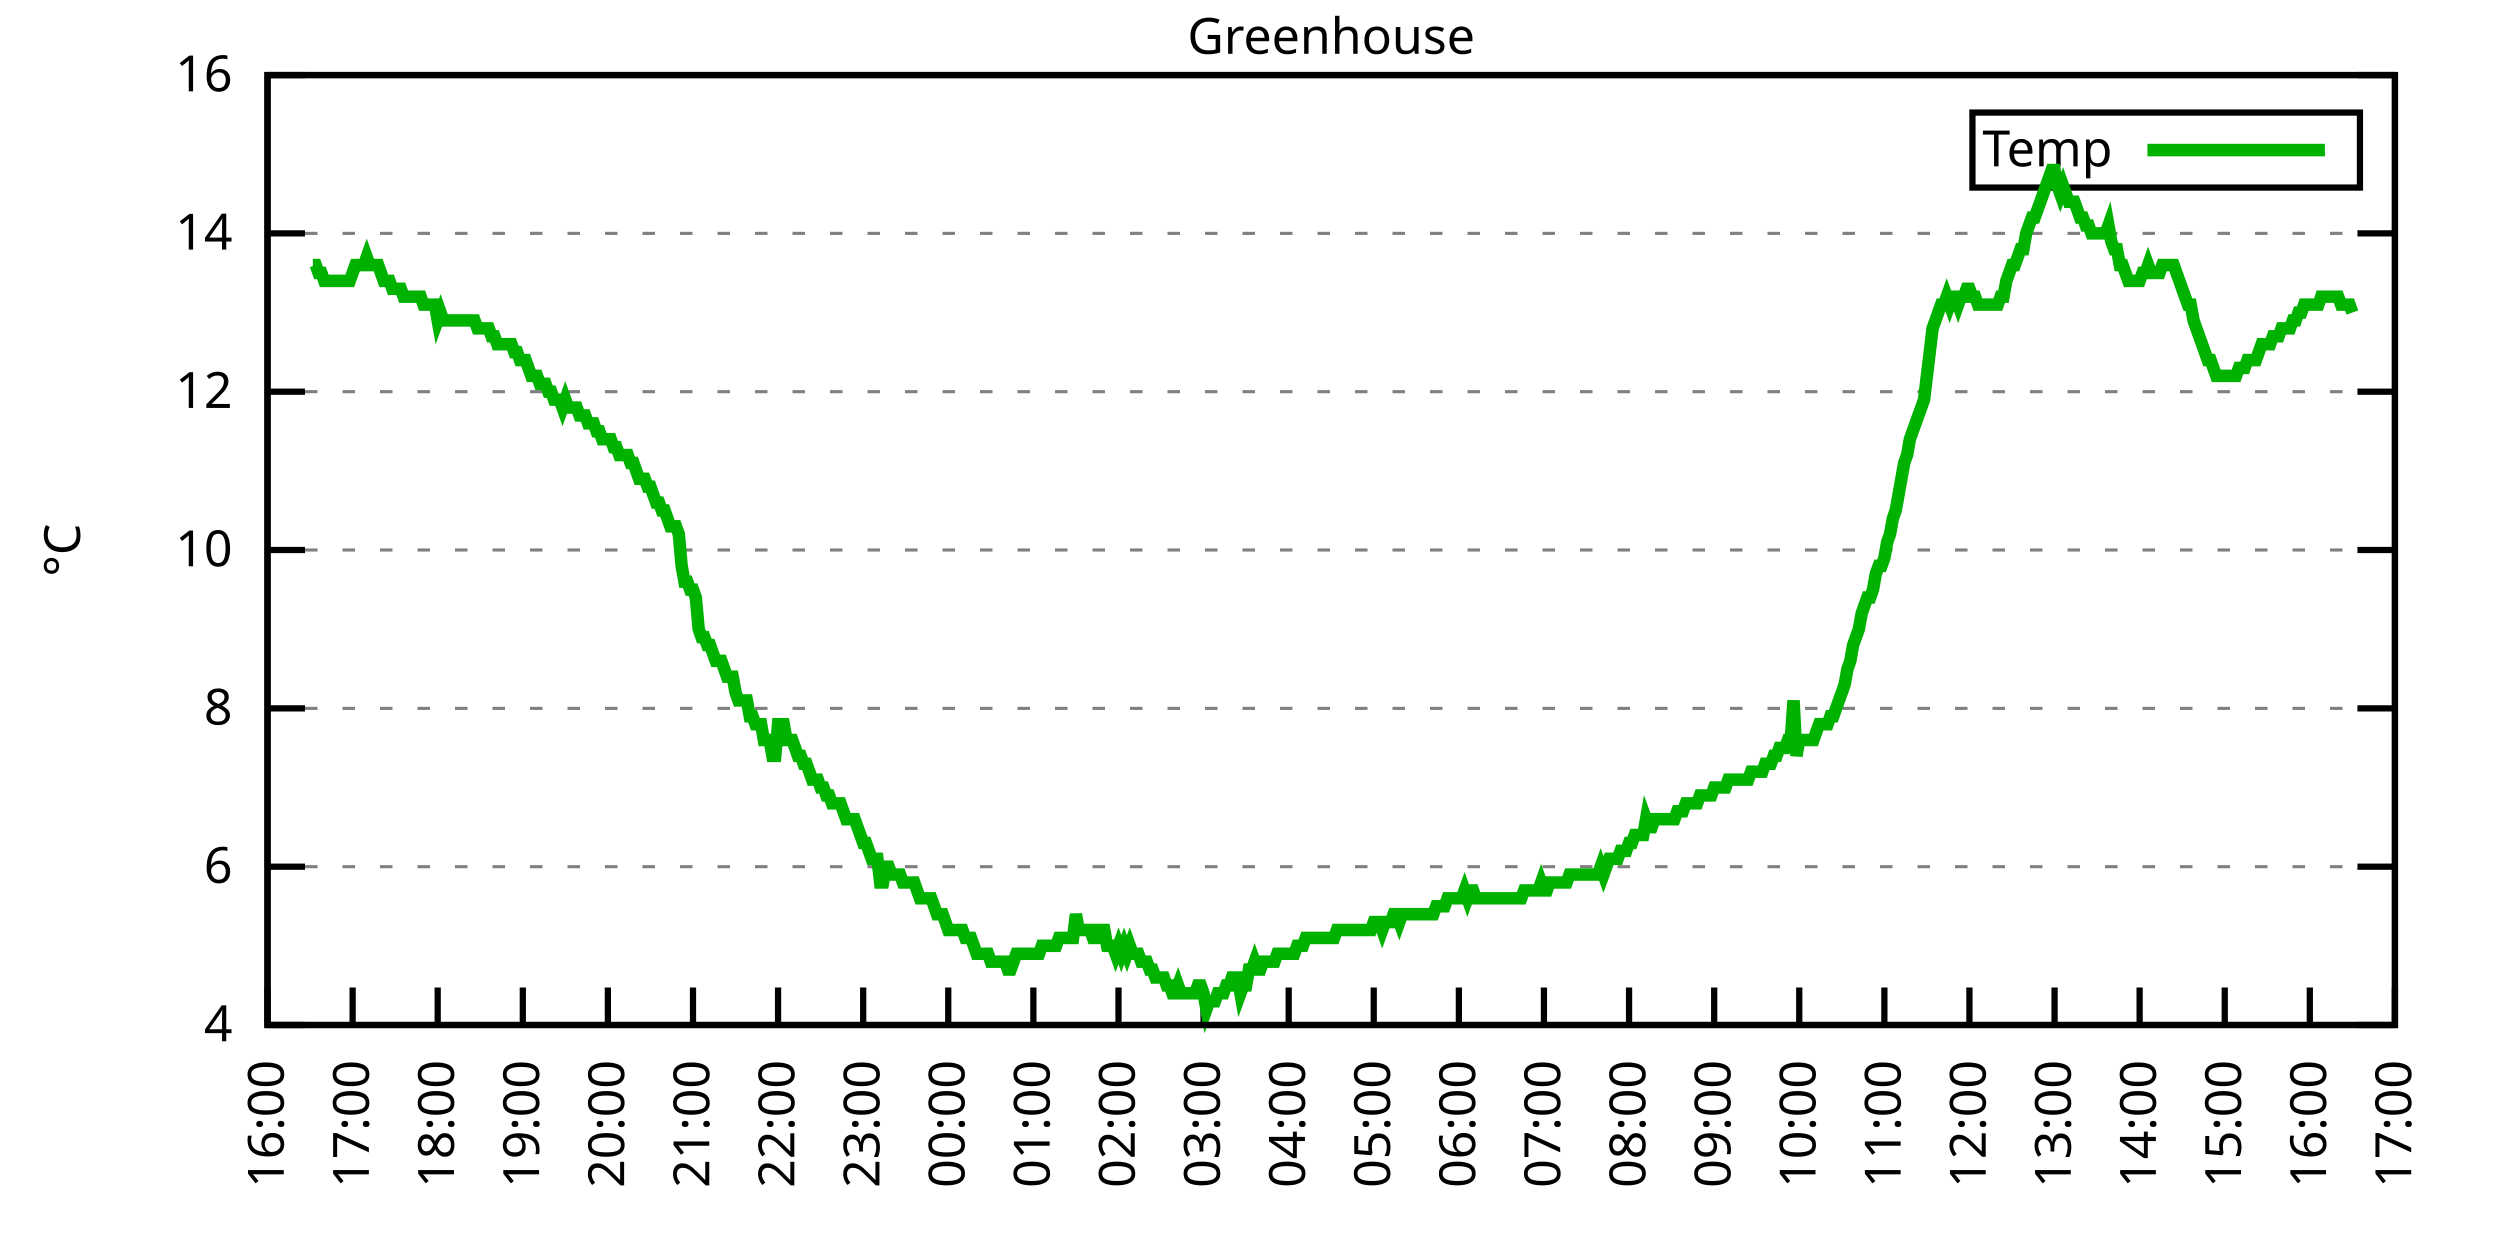
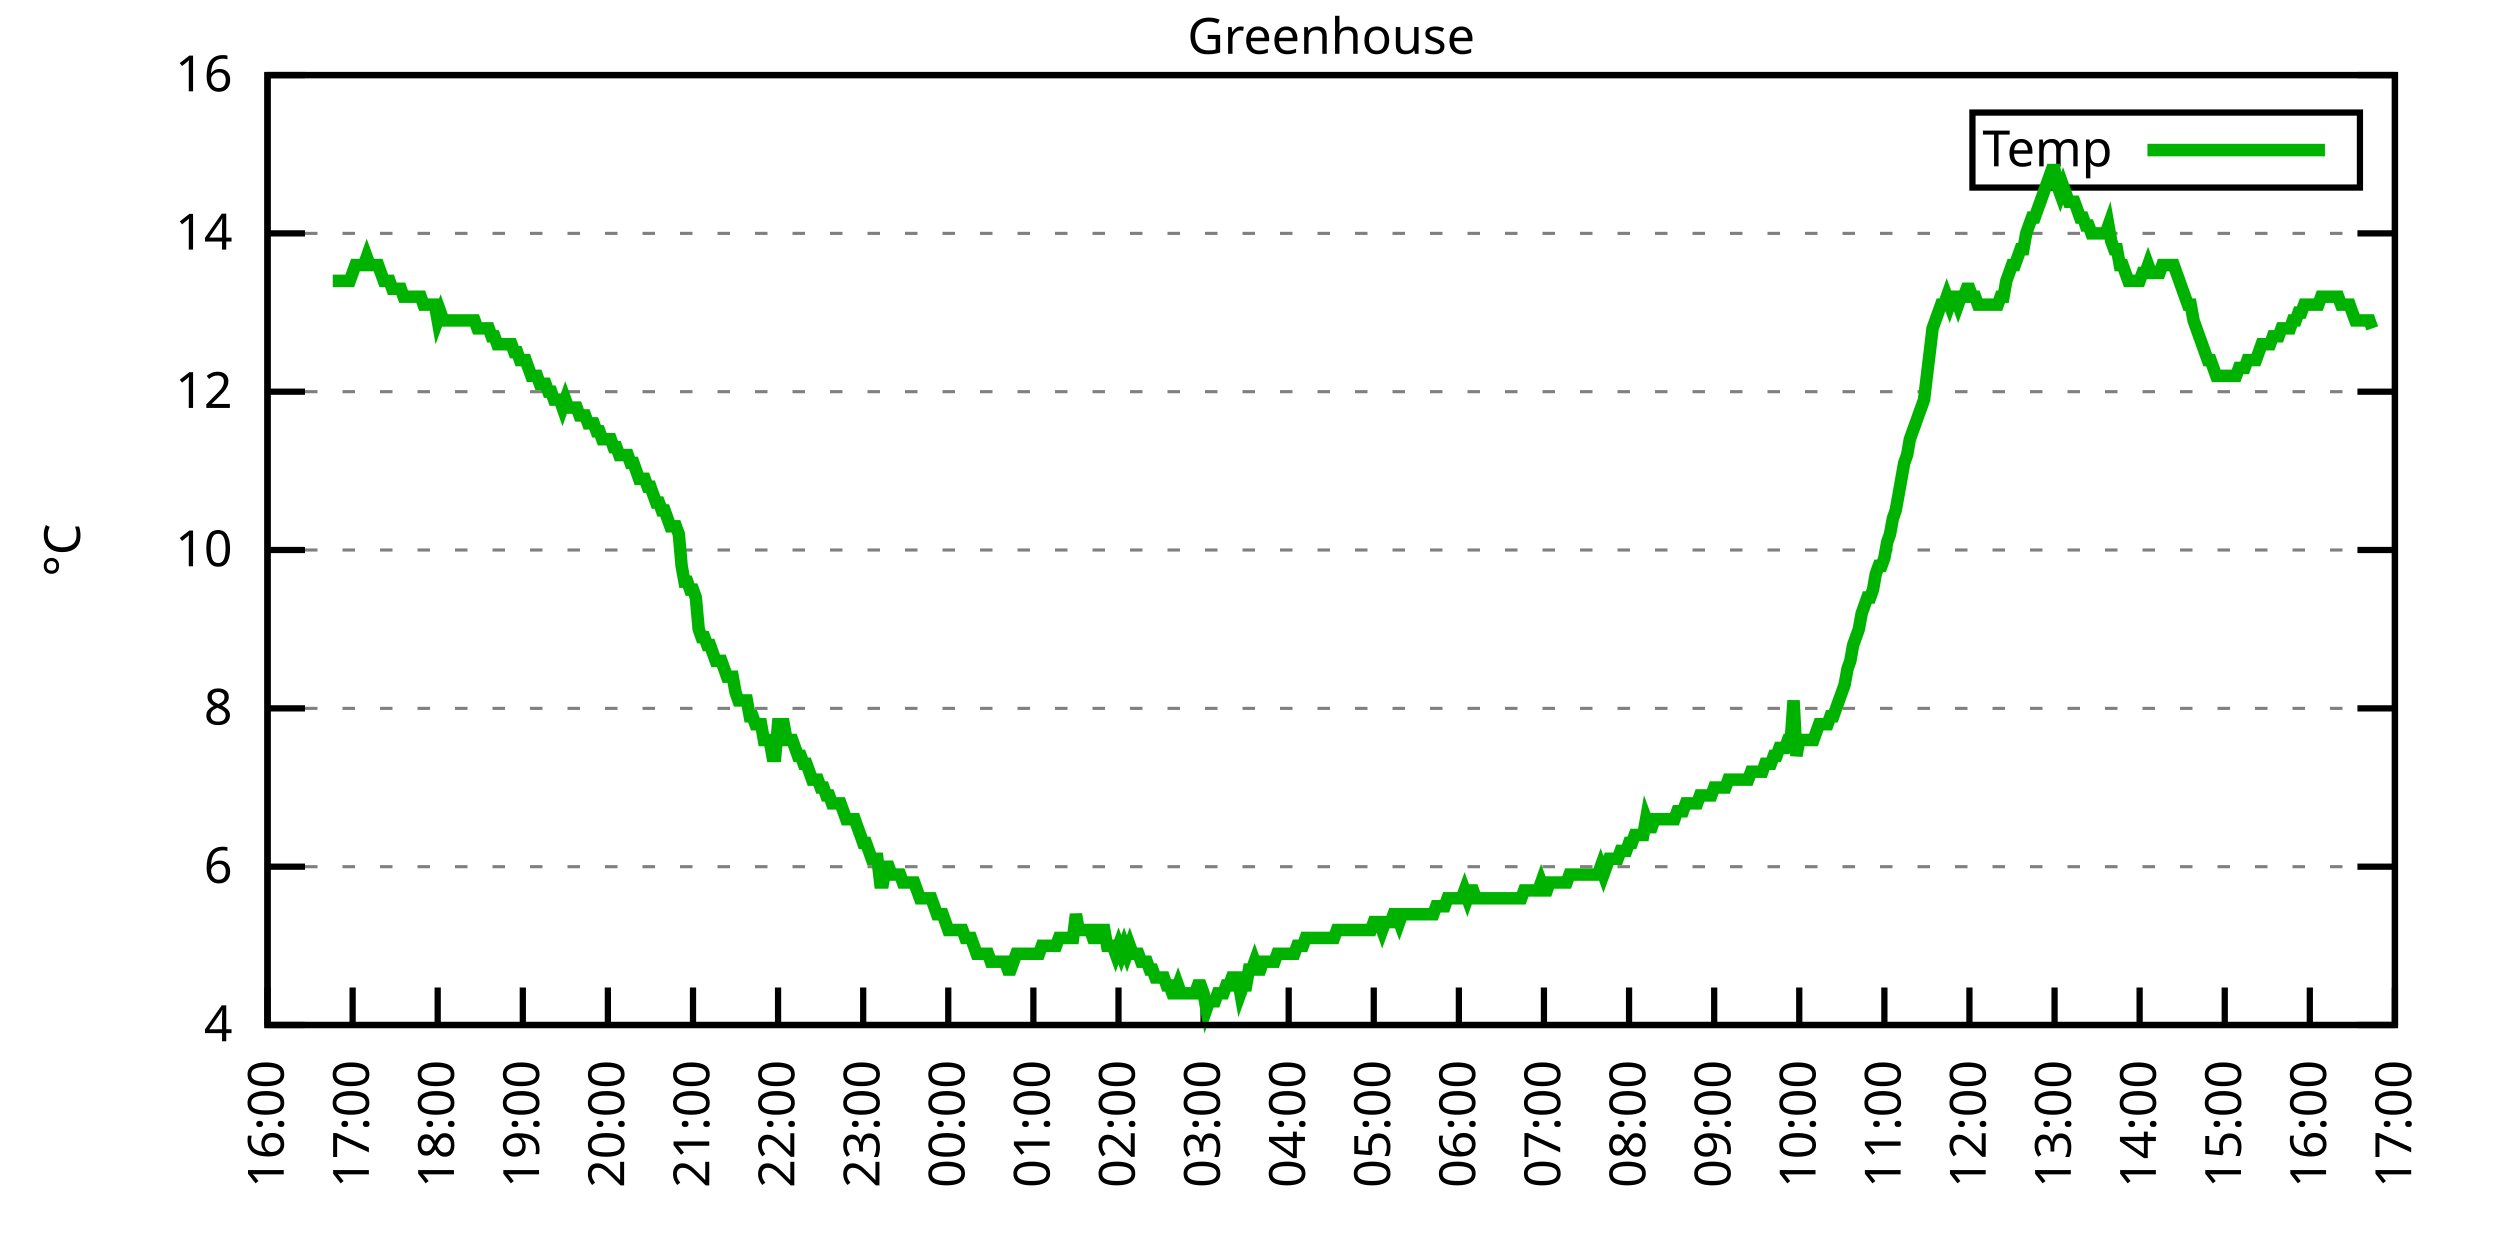
<svg xmlns="http://www.w3.org/2000/svg" xmlns:xlink="http://www.w3.org/1999/xlink" width="400" height="200" viewBox="0 0 400 200">
  <g id="gnuplot_canvas">
    <rect x="0" y="0" width="400" height="200" fill="none" />
    <defs>
      <circle id="gpDot" r="0.5" stroke-width="0.5" stroke="currentColor" />
      <path id="gpPt0" stroke-width="0.333" stroke="currentColor" d="M-1,0 h2 M0,-1 v2" />
      <path id="gpPt1" stroke-width="0.333" stroke="currentColor" d="M-1,-1 L1,1 M1,-1 L-1,1" />
      <path id="gpPt2" stroke-width="0.333" stroke="currentColor" d="M-1,0 L1,0 M0,-1 L0,1 M-1,-1 L1,1 M-1,1 L1,-1" />
      <rect id="gpPt3" stroke-width="0.333" stroke="currentColor" x="-1" y="-1" width="2" height="2" />
      <rect id="gpPt4" stroke-width="0.333" stroke="currentColor" fill="currentColor" x="-1" y="-1" width="2" height="2" />
      <circle id="gpPt5" stroke-width="0.333" stroke="currentColor" cx="0" cy="0" r="1" />
      <use xlink:href="#gpPt5" id="gpPt6" fill="currentColor" stroke="none" />
      <path id="gpPt7" stroke-width="0.333" stroke="currentColor" d="M0,-1.33 L-1.33,0.67 L1.33,0.67 z" />
      <use xlink:href="#gpPt7" id="gpPt8" fill="currentColor" stroke="none" />
      <use xlink:href="#gpPt7" id="gpPt9" stroke="currentColor" transform="rotate(180)" />
      <use xlink:href="#gpPt9" id="gpPt10" fill="currentColor" stroke="none" />
      <use xlink:href="#gpPt3" id="gpPt11" stroke="currentColor" transform="rotate(45)" />
      <use xlink:href="#gpPt11" id="gpPt12" fill="currentColor" stroke="none" />
      <path id="gpPt13" stroke-width="0.333" stroke="currentColor" d="M0,1.330 L1.265,0.411 L0.782,-1.067 L-0.782,-1.076 L-1.265,0.411 z" />
      <use xlink:href="#gpPt13" id="gpPt14" fill="currentColor" stroke="none" />
      <filter id="textbox" filterUnits="objectBoundingBox" x="0" y="0" height="1" width="1">
        <feFlood flood-color="white" flood-opacity="1" result="bgnd" />
        <feComposite in="SourceGraphic" in2="bgnd" operator="atop" />
      </filter>
      <filter id="greybox" filterUnits="objectBoundingBox" x="0" y="0" height="1" width="1">
        <feFlood flood-color="lightgrey" flood-opacity="1" result="grey" />
        <feComposite in="SourceGraphic" in2="grey" operator="atop" />
      </filter>
    </defs>
    <g fill="none" color="white" stroke="currentColor" stroke-width="1.00" stroke-linecap="butt" stroke-linejoin="miter">
</g>
    <g fill="none" color="black" stroke="currentColor" stroke-width="1.00" stroke-linecap="butt" stroke-linejoin="miter">
      <g stroke="none" shape-rendering="crispEdges">
        <polygon fill="rgb(255, 255, 255)" points="42.80,164.00 383.18,164.00 383.18,12.02 42.80,12.02 " />
      </g>
    </g>
    <g fill="none" color="black" stroke="currentColor" stroke-width="1.00" stroke-linecap="butt" stroke-linejoin="miter">
</g>
    <g fill="none" color="black" stroke="black" stroke-width="0.50" stroke-linecap="butt" stroke-linejoin="miter">
</g>
    <g fill="none" color="gray" stroke="currentColor" stroke-width="0.50" stroke-linecap="butt" stroke-linejoin="miter">
      <path stroke="gray" stroke-dasharray="2,4" class="gridline" d="M42.80,164.00 L383.19,164.00  " />
    </g>
    <g fill="none" color="gray" stroke="gray" stroke-width="1.00" stroke-linecap="butt" stroke-linejoin="miter">
</g>
    <g fill="none" color="black" stroke="currentColor" stroke-width="1.00" stroke-linecap="butt" stroke-linejoin="miter">
      <path stroke="black" d="M42.80,164.00 L48.80,164.00 M383.19,164.00 L377.19,164.00  " />
      <g transform="translate(37.20,166.60)" stroke="none" fill="black" font-family="Sans" font-size="8.00" text-anchor="end">
        <text>
          <tspan font-family="Sans"> 4</tspan>
        </text>
      </g>
    </g>
    <g fill="none" color="black" stroke="currentColor" stroke-width="1.00" stroke-linecap="butt" stroke-linejoin="miter">
</g>
    <g fill="none" color="black" stroke="black" stroke-width="0.50" stroke-linecap="butt" stroke-linejoin="miter">
</g>
    <g fill="none" color="gray" stroke="currentColor" stroke-width="0.50" stroke-linecap="butt" stroke-linejoin="miter">
      <path stroke="gray" stroke-dasharray="2,4" class="gridline" d="M42.80,138.67 L383.19,138.67  " />
    </g>
    <g fill="none" color="gray" stroke="gray" stroke-width="1.00" stroke-linecap="butt" stroke-linejoin="miter">
</g>
    <g fill="none" color="black" stroke="currentColor" stroke-width="1.00" stroke-linecap="butt" stroke-linejoin="miter">
      <path stroke="black" d="M42.80,138.67 L48.80,138.67 M383.19,138.67 L377.19,138.67  " />
      <g transform="translate(37.20,141.27)" stroke="none" fill="black" font-family="Sans" font-size="8.00" text-anchor="end">
        <text>
          <tspan font-family="Sans"> 6</tspan>
        </text>
      </g>
    </g>
    <g fill="none" color="black" stroke="currentColor" stroke-width="1.00" stroke-linecap="butt" stroke-linejoin="miter">
</g>
    <g fill="none" color="black" stroke="black" stroke-width="0.50" stroke-linecap="butt" stroke-linejoin="miter">
</g>
    <g fill="none" color="gray" stroke="currentColor" stroke-width="0.50" stroke-linecap="butt" stroke-linejoin="miter">
      <path stroke="gray" stroke-dasharray="2,4" class="gridline" d="M42.80,113.34 L383.19,113.34  " />
    </g>
    <g fill="none" color="gray" stroke="gray" stroke-width="1.00" stroke-linecap="butt" stroke-linejoin="miter">
</g>
    <g fill="none" color="black" stroke="currentColor" stroke-width="1.00" stroke-linecap="butt" stroke-linejoin="miter">
      <path stroke="black" d="M42.80,113.34 L48.80,113.34 M383.19,113.34 L377.19,113.34  " />
      <g transform="translate(37.20,115.94)" stroke="none" fill="black" font-family="Sans" font-size="8.00" text-anchor="end">
        <text>
          <tspan font-family="Sans"> 8</tspan>
        </text>
      </g>
    </g>
    <g fill="none" color="black" stroke="currentColor" stroke-width="1.00" stroke-linecap="butt" stroke-linejoin="miter">
</g>
    <g fill="none" color="black" stroke="black" stroke-width="0.50" stroke-linecap="butt" stroke-linejoin="miter">
</g>
    <g fill="none" color="gray" stroke="currentColor" stroke-width="0.50" stroke-linecap="butt" stroke-linejoin="miter">
      <path stroke="gray" stroke-dasharray="2,4" class="gridline" d="M42.80,88.00 L383.19,88.00  " />
    </g>
    <g fill="none" color="gray" stroke="gray" stroke-width="1.00" stroke-linecap="butt" stroke-linejoin="miter">
</g>
    <g fill="none" color="black" stroke="currentColor" stroke-width="1.00" stroke-linecap="butt" stroke-linejoin="miter">
      <path stroke="black" d="M42.80,88.00 L48.80,88.00 M383.19,88.00 L377.19,88.00  " />
      <g transform="translate(37.20,90.60)" stroke="none" fill="black" font-family="Sans" font-size="8.00" text-anchor="end">
        <text>
          <tspan font-family="Sans"> 10</tspan>
        </text>
      </g>
    </g>
    <g fill="none" color="black" stroke="currentColor" stroke-width="1.00" stroke-linecap="butt" stroke-linejoin="miter">
</g>
    <g fill="none" color="black" stroke="black" stroke-width="0.50" stroke-linecap="butt" stroke-linejoin="miter">
</g>
    <g fill="none" color="gray" stroke="currentColor" stroke-width="0.50" stroke-linecap="butt" stroke-linejoin="miter">
      <path stroke="gray" stroke-dasharray="2,4" class="gridline" d="M42.80,62.67 L383.19,62.67  " />
    </g>
    <g fill="none" color="gray" stroke="gray" stroke-width="1.00" stroke-linecap="butt" stroke-linejoin="miter">
</g>
    <g fill="none" color="black" stroke="currentColor" stroke-width="1.00" stroke-linecap="butt" stroke-linejoin="miter">
      <path stroke="black" d="M42.80,62.67 L48.80,62.67 M383.19,62.67 L377.19,62.67  " />
      <g transform="translate(37.20,65.27)" stroke="none" fill="black" font-family="Sans" font-size="8.00" text-anchor="end">
        <text>
          <tspan font-family="Sans"> 12</tspan>
        </text>
      </g>
    </g>
    <g fill="none" color="black" stroke="currentColor" stroke-width="1.00" stroke-linecap="butt" stroke-linejoin="miter">
</g>
    <g fill="none" color="black" stroke="black" stroke-width="0.50" stroke-linecap="butt" stroke-linejoin="miter">
</g>
    <g fill="none" color="gray" stroke="currentColor" stroke-width="0.50" stroke-linecap="butt" stroke-linejoin="miter">
      <path stroke="gray" stroke-dasharray="2,4" class="gridline" d="M42.80,37.34 L383.19,37.34  " />
    </g>
    <g fill="none" color="gray" stroke="gray" stroke-width="1.00" stroke-linecap="butt" stroke-linejoin="miter">
</g>
    <g fill="none" color="black" stroke="currentColor" stroke-width="1.00" stroke-linecap="butt" stroke-linejoin="miter">
      <path stroke="black" d="M42.80,37.34 L48.80,37.34 M383.19,37.34 L377.19,37.34  " />
      <g transform="translate(37.20,39.94)" stroke="none" fill="black" font-family="Sans" font-size="8.00" text-anchor="end">
        <text>
          <tspan font-family="Sans"> 14</tspan>
        </text>
      </g>
    </g>
    <g fill="none" color="black" stroke="currentColor" stroke-width="1.00" stroke-linecap="butt" stroke-linejoin="miter">
</g>
    <g fill="none" color="black" stroke="black" stroke-width="0.50" stroke-linecap="butt" stroke-linejoin="miter">
</g>
    <g fill="none" color="gray" stroke="currentColor" stroke-width="0.50" stroke-linecap="butt" stroke-linejoin="miter">
      <path stroke="gray" stroke-dasharray="2,4" class="gridline" d="M42.80,12.01 L383.19,12.01  " />
    </g>
    <g fill="none" color="gray" stroke="gray" stroke-width="1.00" stroke-linecap="butt" stroke-linejoin="miter">
</g>
    <g fill="none" color="black" stroke="currentColor" stroke-width="1.00" stroke-linecap="butt" stroke-linejoin="miter">
      <path stroke="black" d="M42.80,12.01 L48.80,12.01 M383.19,12.01 L377.19,12.01  " />
      <g transform="translate(37.20,14.61)" stroke="none" fill="black" font-family="Sans" font-size="8.00" text-anchor="end">
        <text>
          <tspan font-family="Sans"> 16</tspan>
        </text>
      </g>
    </g>
    <g fill="none" color="black" stroke="currentColor" stroke-width="1.00" stroke-linecap="butt" stroke-linejoin="miter">
      <path stroke="black" d="M42.80,164.00 L42.80,158.00  " />
      <g transform="translate(45.40,169.60) rotate(270.00)" stroke="none" fill="black" font-family="Sans" font-size="8.00" text-anchor="end">
        <text>
          <tspan font-family="Sans">16:00</tspan>
        </text>
      </g>
    </g>
    <g fill="none" color="black" stroke="currentColor" stroke-width="1.00" stroke-linecap="butt" stroke-linejoin="miter">
      <path stroke="black" d="M56.42,164.00 L56.42,158.00  " />
      <g transform="translate(59.02,169.60) rotate(270.00)" stroke="none" fill="black" font-family="Sans" font-size="8.00" text-anchor="end">
        <text>
          <tspan font-family="Sans">17:00</tspan>
        </text>
      </g>
    </g>
    <g fill="none" color="black" stroke="currentColor" stroke-width="1.00" stroke-linecap="butt" stroke-linejoin="miter">
      <path stroke="black" d="M70.03,164.00 L70.03,158.00  " />
      <g transform="translate(72.63,169.60) rotate(270.00)" stroke="none" fill="black" font-family="Sans" font-size="8.00" text-anchor="end">
        <text>
          <tspan font-family="Sans">18:00</tspan>
        </text>
      </g>
    </g>
    <g fill="none" color="black" stroke="currentColor" stroke-width="1.00" stroke-linecap="butt" stroke-linejoin="miter">
      <path stroke="black" d="M83.65,164.00 L83.65,158.00  " />
      <g transform="translate(86.25,169.60) rotate(270.00)" stroke="none" fill="black" font-family="Sans" font-size="8.00" text-anchor="end">
        <text>
          <tspan font-family="Sans">19:00</tspan>
        </text>
      </g>
    </g>
    <g fill="none" color="black" stroke="currentColor" stroke-width="1.00" stroke-linecap="butt" stroke-linejoin="miter">
      <path stroke="black" d="M97.26,164.00 L97.26,158.00  " />
      <g transform="translate(99.86,169.60) rotate(270.00)" stroke="none" fill="black" font-family="Sans" font-size="8.00" text-anchor="end">
        <text>
          <tspan font-family="Sans">20:00</tspan>
        </text>
      </g>
    </g>
    <g fill="none" color="black" stroke="currentColor" stroke-width="1.00" stroke-linecap="butt" stroke-linejoin="miter">
      <path stroke="black" d="M110.88,164.00 L110.88,158.00  " />
      <g transform="translate(113.48,169.60) rotate(270.00)" stroke="none" fill="black" font-family="Sans" font-size="8.00" text-anchor="end">
        <text>
          <tspan font-family="Sans">21:00</tspan>
        </text>
      </g>
    </g>
    <g fill="none" color="black" stroke="currentColor" stroke-width="1.00" stroke-linecap="butt" stroke-linejoin="miter">
      <path stroke="black" d="M124.49,164.00 L124.49,158.00  " />
      <g transform="translate(127.09,169.60) rotate(270.00)" stroke="none" fill="black" font-family="Sans" font-size="8.00" text-anchor="end">
        <text>
          <tspan font-family="Sans">22:00</tspan>
        </text>
      </g>
    </g>
    <g fill="none" color="black" stroke="currentColor" stroke-width="1.00" stroke-linecap="butt" stroke-linejoin="miter">
      <path stroke="black" d="M138.11,164.00 L138.11,158.00  " />
      <g transform="translate(140.71,169.60) rotate(270.00)" stroke="none" fill="black" font-family="Sans" font-size="8.00" text-anchor="end">
        <text>
          <tspan font-family="Sans">23:00</tspan>
        </text>
      </g>
    </g>
    <g fill="none" color="black" stroke="currentColor" stroke-width="1.00" stroke-linecap="butt" stroke-linejoin="miter">
      <path stroke="black" d="M151.72,164.00 L151.72,158.00  " />
      <g transform="translate(154.32,169.60) rotate(270.00)" stroke="none" fill="black" font-family="Sans" font-size="8.00" text-anchor="end">
        <text>
          <tspan font-family="Sans">00:00</tspan>
        </text>
      </g>
    </g>
    <g fill="none" color="black" stroke="currentColor" stroke-width="1.00" stroke-linecap="butt" stroke-linejoin="miter">
      <path stroke="black" d="M165.34,164.00 L165.34,158.00  " />
      <g transform="translate(167.94,169.60) rotate(270.00)" stroke="none" fill="black" font-family="Sans" font-size="8.00" text-anchor="end">
        <text>
          <tspan font-family="Sans">01:00</tspan>
        </text>
      </g>
    </g>
    <g fill="none" color="black" stroke="currentColor" stroke-width="1.00" stroke-linecap="butt" stroke-linejoin="miter">
      <path stroke="black" d="M178.96,164.00 L178.96,158.00  " />
      <g transform="translate(181.56,169.60) rotate(270.00)" stroke="none" fill="black" font-family="Sans" font-size="8.00" text-anchor="end">
        <text>
          <tspan font-family="Sans">02:00</tspan>
        </text>
      </g>
    </g>
    <g fill="none" color="black" stroke="currentColor" stroke-width="1.00" stroke-linecap="butt" stroke-linejoin="miter">
      <path stroke="black" d="M192.57,164.00 L192.57,158.00  " />
      <g transform="translate(195.17,169.60) rotate(270.00)" stroke="none" fill="black" font-family="Sans" font-size="8.00" text-anchor="end">
        <text>
          <tspan font-family="Sans">03:00</tspan>
        </text>
      </g>
    </g>
    <g fill="none" color="black" stroke="currentColor" stroke-width="1.00" stroke-linecap="butt" stroke-linejoin="miter">
      <path stroke="black" d="M206.19,164.00 L206.19,158.00  " />
      <g transform="translate(208.79,169.60) rotate(270.00)" stroke="none" fill="black" font-family="Sans" font-size="8.00" text-anchor="end">
        <text>
          <tspan font-family="Sans">04:00</tspan>
        </text>
      </g>
    </g>
    <g fill="none" color="black" stroke="currentColor" stroke-width="1.00" stroke-linecap="butt" stroke-linejoin="miter">
      <path stroke="black" d="M219.80,164.00 L219.80,158.00  " />
      <g transform="translate(222.40,169.60) rotate(270.00)" stroke="none" fill="black" font-family="Sans" font-size="8.00" text-anchor="end">
        <text>
          <tspan font-family="Sans">05:00</tspan>
        </text>
      </g>
    </g>
    <g fill="none" color="black" stroke="currentColor" stroke-width="1.00" stroke-linecap="butt" stroke-linejoin="miter">
      <path stroke="black" d="M233.42,164.00 L233.42,158.00  " />
      <g transform="translate(236.02,169.60) rotate(270.00)" stroke="none" fill="black" font-family="Sans" font-size="8.00" text-anchor="end">
        <text>
          <tspan font-family="Sans">06:00</tspan>
        </text>
      </g>
    </g>
    <g fill="none" color="black" stroke="currentColor" stroke-width="1.00" stroke-linecap="butt" stroke-linejoin="miter">
      <path stroke="black" d="M247.03,164.00 L247.03,158.00  " />
      <g transform="translate(249.63,169.60) rotate(270.00)" stroke="none" fill="black" font-family="Sans" font-size="8.00" text-anchor="end">
        <text>
          <tspan font-family="Sans">07:00</tspan>
        </text>
      </g>
    </g>
    <g fill="none" color="black" stroke="currentColor" stroke-width="1.00" stroke-linecap="butt" stroke-linejoin="miter">
      <path stroke="black" d="M260.65,164.00 L260.65,158.00  " />
      <g transform="translate(263.25,169.60) rotate(270.00)" stroke="none" fill="black" font-family="Sans" font-size="8.00" text-anchor="end">
        <text>
          <tspan font-family="Sans">08:00</tspan>
        </text>
      </g>
    </g>
    <g fill="none" color="black" stroke="currentColor" stroke-width="1.00" stroke-linecap="butt" stroke-linejoin="miter">
      <path stroke="black" d="M274.27,164.00 L274.27,158.00  " />
      <g transform="translate(276.87,169.60) rotate(270.00)" stroke="none" fill="black" font-family="Sans" font-size="8.00" text-anchor="end">
        <text>
          <tspan font-family="Sans">09:00</tspan>
        </text>
      </g>
    </g>
    <g fill="none" color="black" stroke="currentColor" stroke-width="1.00" stroke-linecap="butt" stroke-linejoin="miter">
      <path stroke="black" d="M287.88,164.00 L287.88,158.00  " />
      <g transform="translate(290.48,169.60) rotate(270.00)" stroke="none" fill="black" font-family="Sans" font-size="8.00" text-anchor="end">
        <text>
          <tspan font-family="Sans">10:00</tspan>
        </text>
      </g>
    </g>
    <g fill="none" color="black" stroke="currentColor" stroke-width="1.00" stroke-linecap="butt" stroke-linejoin="miter">
      <path stroke="black" d="M301.50,164.00 L301.50,158.00  " />
      <g transform="translate(304.10,169.60) rotate(270.00)" stroke="none" fill="black" font-family="Sans" font-size="8.00" text-anchor="end">
        <text>
          <tspan font-family="Sans">11:00</tspan>
        </text>
      </g>
    </g>
    <g fill="none" color="black" stroke="currentColor" stroke-width="1.00" stroke-linecap="butt" stroke-linejoin="miter">
      <path stroke="black" d="M315.11,164.00 L315.11,158.00  " />
      <g transform="translate(317.71,169.60) rotate(270.00)" stroke="none" fill="black" font-family="Sans" font-size="8.00" text-anchor="end">
        <text>
          <tspan font-family="Sans">12:00</tspan>
        </text>
      </g>
    </g>
    <g fill="none" color="black" stroke="currentColor" stroke-width="1.00" stroke-linecap="butt" stroke-linejoin="miter">
      <path stroke="black" d="M328.73,164.00 L328.73,158.00  " />
      <g transform="translate(331.33,169.60) rotate(270.00)" stroke="none" fill="black" font-family="Sans" font-size="8.00" text-anchor="end">
        <text>
          <tspan font-family="Sans">13:00</tspan>
        </text>
      </g>
    </g>
    <g fill="none" color="black" stroke="currentColor" stroke-width="1.00" stroke-linecap="butt" stroke-linejoin="miter">
      <path stroke="black" d="M342.34,164.00 L342.34,158.00  " />
      <g transform="translate(344.94,169.60) rotate(270.00)" stroke="none" fill="black" font-family="Sans" font-size="8.00" text-anchor="end">
        <text>
          <tspan font-family="Sans">14:00</tspan>
        </text>
      </g>
    </g>
    <g fill="none" color="black" stroke="currentColor" stroke-width="1.00" stroke-linecap="butt" stroke-linejoin="miter">
      <path stroke="black" d="M355.96,164.00 L355.96,158.00  " />
      <g transform="translate(358.56,169.60) rotate(270.00)" stroke="none" fill="black" font-family="Sans" font-size="8.00" text-anchor="end">
        <text>
          <tspan font-family="Sans">15:00</tspan>
        </text>
      </g>
    </g>
    <g fill="none" color="black" stroke="currentColor" stroke-width="1.00" stroke-linecap="butt" stroke-linejoin="miter">
      <path stroke="black" d="M369.57,164.00 L369.57,158.00  " />
      <g transform="translate(372.17,169.60) rotate(270.00)" stroke="none" fill="black" font-family="Sans" font-size="8.00" text-anchor="end">
        <text>
          <tspan font-family="Sans">16:00</tspan>
        </text>
      </g>
    </g>
    <g fill="none" color="black" stroke="currentColor" stroke-width="1.00" stroke-linecap="butt" stroke-linejoin="miter">
      <path stroke="black" d="M383.19,164.00 L383.19,158.00  " />
      <g transform="translate(385.79,169.60) rotate(270.00)" stroke="none" fill="black" font-family="Sans" font-size="8.00" text-anchor="end">
        <text>
          <tspan font-family="Sans">17:00</tspan>
        </text>
      </g>
    </g>
    <g fill="none" color="black" stroke="currentColor" stroke-width="1.00" stroke-linecap="butt" stroke-linejoin="miter">
</g>
    <g fill="none" color="black" stroke="currentColor" stroke-width="1.00" stroke-linecap="butt" stroke-linejoin="miter">
      <path stroke="black" d="M42.80,12.01 L42.80,164.00 L383.19,164.00 L383.19,12.01 L42.80,12.01 Z  " />
    </g>
    <g fill="none" color="black" stroke="currentColor" stroke-width="1.00" stroke-linecap="butt" stroke-linejoin="miter">
</g>
    <g fill="none" color="black" stroke="currentColor" stroke-width="1.00" stroke-linecap="butt" stroke-linejoin="miter">
      <path stroke="black" d="M315.59,30.01 L315.59,18.01 L377.59,18.01 L377.59,30.01 L315.59,30.01 Z  " />
    </g>
    <g id="Greenhouse_plot_1">
      <g fill="none" color="white" stroke="black" stroke-width="2.00" stroke-linecap="butt" stroke-linejoin="miter">
</g>
      <g fill="none" color="black" stroke="currentColor" stroke-width="2.00" stroke-linecap="butt" stroke-linejoin="miter">
        <g transform="translate(337.99,26.61)" stroke="none" fill="black" font-family="Sans" font-size="8.00" text-anchor="end">
          <text>
            <tspan font-family="Sans">Temp</tspan>
          </text>
        </g>
      </g>
      <g fill="none" color="black" stroke="currentColor" stroke-width="2.00" stroke-linecap="butt" stroke-linejoin="miter">
-         <path stroke="rgb(  0, 178,   0)" d="M343.59,24.01 L371.99,24.01 M50.06,42.41 L50.52,42.41 L50.97,43.67 L51.42,43.67 L51.88,44.94 L52.33,44.94   L52.78,44.94 L53.24,44.94 L53.69,44.94 L54.15,44.94 L54.60,44.94 L55.05,44.94 L55.51,44.94 L55.96,44.94   L56.42,43.67 L56.87,42.41 L57.32,42.41 L57.78,42.41 L58.23,42.41 L58.68,41.14 L59.14,42.41 L59.59,42.41   L60.05,42.41 L60.50,42.41 L60.95,43.67 L61.41,44.94 L61.86,44.94 L62.32,44.94 L62.77,46.21 L63.22,46.21   L63.68,46.21 L64.13,46.21 L64.58,47.47 L65.04,47.47 L65.49,47.47 L65.95,47.47 L66.40,47.47 L66.85,47.47   L67.31,47.47 L67.76,48.74 L68.22,48.74 L68.67,48.74 L69.12,48.74 L69.58,48.74 L70.03,51.27 L70.49,50.01   L70.94,51.27 L71.39,51.27 L71.85,51.27 L72.30,51.27 L72.75,51.27 L73.21,51.27 L73.66,51.27 L74.12,51.27   L74.57,51.27 L75.02,51.27 L75.48,51.27 L75.93,51.27 L76.39,52.54 L76.84,52.54 L77.29,52.54 L77.75,52.54   L78.20,52.54 L78.65,53.81 L79.11,53.81 L79.56,55.07 L80.02,55.07 L80.47,55.07 L80.92,55.07 L81.38,55.07   L81.83,55.07 L82.29,56.34 L82.74,56.34 L83.19,57.61 L83.65,57.61 L84.10,57.61 L84.55,58.87 L85.01,60.14   L85.46,60.14 L85.92,60.14 L86.37,61.41 L86.82,61.41 L87.28,61.41 L87.73,62.67 L88.19,62.67 L88.64,63.94   L89.09,63.94 L89.55,63.94 L90.00,65.21 L90.45,63.94 L90.91,65.21 L91.36,65.21 L91.82,65.21 L92.27,65.21   L92.72,66.47 L93.18,66.47 L93.63,66.47 L94.09,67.74 L94.54,67.74 L94.99,67.74 L95.45,69.01 L95.90,69.01   L96.35,70.27 L96.81,70.27 L97.26,70.27 L97.72,70.27 L98.17,71.54 L98.62,71.54 L99.08,72.81 L99.53,72.81   L99.99,72.81 L100.44,72.81 L100.89,74.07 L101.35,74.07 L101.80,75.34 L102.25,76.61 L102.71,76.61 L103.16,76.61   L103.62,77.87 L104.07,77.87 L104.52,79.14 L104.98,80.41 L105.43,80.41 L105.89,81.67 L106.34,81.67 L106.79,82.94   L107.25,84.21 L107.70,84.21 L108.15,84.21 L108.61,85.47 L109.06,90.54 L109.52,93.07 L109.97,93.07 L110.42,94.34   L110.88,94.34 L111.33,95.60 L111.79,100.67 L112.24,101.94 L112.69,101.94 L113.15,103.20 L113.60,103.20 L114.05,104.47   L114.51,105.74 L114.96,105.74 L115.42,105.74 L115.87,107.00 L116.32,108.27 L116.78,108.27 L117.23,108.27 L117.69,110.80   L118.14,112.07 L118.59,112.07 L119.05,112.07 L119.50,112.07 L119.96,114.60 L120.41,114.60 L120.86,115.87 L121.32,115.87   L121.77,115.87 L122.22,118.40 L122.68,118.40 L123.13,118.40 L123.59,120.94 L124.04,120.94 L124.49,115.87 L124.95,115.87   L125.40,115.87 L125.86,118.40 L126.31,118.40 L126.76,118.40 L127.22,119.67 L127.67,120.94 L128.12,120.94 L128.58,122.20   L129.03,122.20 L129.49,123.47 L129.94,124.74 L130.39,124.74 L130.85,124.74 L131.30,126.00 L131.76,126.00 L132.21,127.27   L132.66,127.27 L133.12,128.54 L133.57,128.54 L134.02,128.54 L134.48,128.54 L134.93,129.80 L135.39,131.07 L135.84,131.07   L136.29,131.07 L136.75,131.07 L137.20,132.34 L137.66,133.60 L138.11,134.87 L138.56,134.87 L139.02,136.14 L139.47,137.40   L139.92,137.40 L140.38,137.40 L140.83,141.20 L141.29,141.20 L141.74,138.67 L142.19,138.67 L142.65,139.93 L143.10,139.93   L143.56,139.93 L144.01,139.93 L144.46,141.20 L144.92,141.20 L145.37,141.20 L145.82,141.20 L146.28,141.20 L146.73,142.47   L147.19,143.73 L147.64,143.73 L148.09,143.73 L148.55,143.73 L149.00,143.73 L149.46,145.00 L149.91,146.27 L150.36,146.27   L150.82,146.27 L151.27,147.53 L151.72,148.80 L152.18,148.80 L152.63,148.80 L153.09,148.80 L153.54,148.80 L153.99,148.80   L154.45,150.07 L154.90,150.07 L155.36,150.07 L155.81,151.33 L156.26,152.60 L156.72,152.60 L157.17,152.60 L157.62,152.60   L158.08,152.60 L158.53,153.87 L158.99,153.87 L159.44,153.87 L159.89,153.87 L160.35,153.87 L160.80,153.87 L161.26,155.13   L161.71,155.13 L162.16,153.87 L162.62,152.60 L163.07,152.60 L163.52,152.60 L163.98,152.60 L164.43,152.60 L164.89,152.60   L165.34,152.60 L165.79,152.60 L166.25,152.60 L166.70,151.33 L167.16,151.33 L167.61,151.33 L168.06,151.33 L168.52,151.33   L168.97,151.33 L169.43,150.07 L169.88,150.07 L170.33,150.07 L170.79,150.07 L171.24,150.07 L171.69,150.07 L172.15,146.27   L172.60,148.80 L173.06,148.80 L173.51,148.80 L173.96,148.80 L174.42,148.80 L174.87,150.07 L175.33,150.07 L175.78,148.80   L176.23,148.80 L176.69,148.80 L177.14,151.33 L177.59,151.33 L178.05,151.33 L178.50,152.60 L178.96,151.33 L179.41,152.60   L179.86,151.33 L180.32,152.60 L180.77,151.33 L181.23,152.60 L181.68,152.60 L182.13,152.60 L182.59,153.87 L183.04,153.87   L183.49,153.87 L183.95,155.13 L184.40,155.13 L184.86,156.40 L185.31,156.40 L185.76,156.40 L186.22,156.40 L186.67,157.67   L187.13,157.67 L187.58,158.93 L188.03,158.93 L188.49,157.67 L188.94,158.93 L189.39,158.93 L189.85,158.93 L190.30,158.93   L190.76,158.93 L191.21,158.93 L191.66,157.67 L192.12,157.67 L192.57,158.93 L193.03,161.47 L193.48,160.20 L193.93,160.20   L194.39,160.20 L194.84,158.93 L195.29,158.93 L195.75,158.93 L196.20,157.67 L196.66,157.67 L197.11,156.40 L197.56,156.40   L198.02,156.40 L198.47,158.93 L198.93,157.67 L199.38,157.67 L199.83,155.13 L200.29,155.13 L200.74,153.87 L201.19,155.13   L201.65,155.13 L202.10,153.87 L202.56,153.87 L203.01,153.87 L203.46,153.87 L203.92,153.87 L204.37,152.60 L204.83,152.60   L205.28,152.60 L205.73,152.60 L206.19,152.60 L206.64,152.60 L207.09,152.60 L207.55,151.33 L208.00,151.33 L208.46,151.33   L208.91,150.07 L209.36,150.07 L209.82,150.07 L210.27,150.07 L210.73,150.07 L211.18,150.07 L211.63,150.07 L212.09,150.07   L212.54,150.07 L213.00,150.07 L213.45,150.07 L213.90,148.80 L214.36,148.80 L214.81,148.80 L215.26,148.80 L215.72,148.80   L216.17,148.80 L216.63,148.80 L217.08,148.80 L217.53,148.80 L217.99,148.80 L218.44,148.80 L218.90,148.80 L219.35,148.80   L219.80,147.53 L220.26,147.53 L220.71,147.53 L221.16,148.80 L221.62,147.53 L222.07,147.53 L222.53,147.53 L222.98,146.27   L223.43,146.27 L223.89,147.53 L224.34,146.27 L224.80,146.27 L225.25,146.27 L225.70,146.27 L226.16,146.27 L226.61,146.27   L227.06,146.27 L227.52,146.27 L227.97,146.27 L228.43,146.27 L228.88,146.27 L229.33,146.27 L229.79,145.00 L230.24,145.00   L230.70,145.00 L231.15,145.00 L231.60,143.73 L232.06,143.73 L232.51,143.73 L232.96,143.73 L233.42,143.73 L233.87,143.73   L234.33,142.47 L234.78,143.73 L235.23,142.47 L235.69,142.47 L236.14,143.73 L236.60,143.73 L237.05,143.73 L237.50,143.73   L237.96,143.73 L238.41,143.73 L238.86,143.73 L239.32,143.73 L239.77,143.73 L240.23,143.73 L240.68,143.73 L241.13,143.73   L241.59,143.73 L242.04,143.73 L242.50,143.73 L242.95,143.73 L243.40,143.73 L243.86,142.47 L244.31,142.47 L244.76,142.47   L245.22,142.47 L245.67,142.47 L246.13,142.47 L246.58,141.20 L247.03,142.47 L247.49,142.47 L247.94,141.20 L248.40,141.20   L248.85,141.20 L249.30,141.20 L249.76,141.20 L250.21,141.20 L250.66,141.20 L251.12,139.93 L251.57,139.93 L252.03,139.93   L252.48,139.93 L252.93,139.93 L253.39,139.93 L253.84,139.93 L254.30,139.93 L254.75,139.93 L255.20,139.93 L255.66,139.93   L256.11,138.67 L256.56,139.93 L257.02,138.67 L257.47,137.40 L257.93,137.40 L258.38,137.40 L258.83,137.40 L259.29,136.14   L259.74,136.14 L260.20,136.14 L260.65,134.87 L261.10,134.87 L261.56,133.60 L262.01,133.60 L262.47,133.60 L262.92,133.60   L263.37,131.07 L263.83,132.34 L264.28,132.34 L264.73,131.07 L265.19,131.07 L265.64,131.07 L266.10,131.07 L266.55,131.07   L267.00,131.07 L267.46,131.07 L267.91,131.07 L268.37,129.80 L268.82,129.80 L269.27,129.80 L269.73,128.54 L270.18,128.54   L270.63,128.54 L271.09,128.54 L271.54,128.54 L272.00,127.27 L272.45,127.27 L272.90,127.27 L273.36,127.27 L273.81,127.27   L274.27,126.00 L274.72,126.00 L275.17,126.00 L275.63,126.00 L276.08,126.00 L276.53,124.74 L276.99,124.74 L277.44,124.74   L277.90,124.74 L278.35,124.74 L278.80,124.74 L279.26,124.74 L279.71,124.74 L280.17,123.47 L280.62,123.47 L281.07,123.47   L281.53,123.47 L281.98,123.47 L282.43,122.20 L282.89,122.20 L283.34,122.20 L283.80,120.94 L284.25,120.94 L284.70,119.67   L285.16,119.67 L285.61,119.67 L286.07,118.40 L286.52,118.40 L286.97,112.07 L287.43,120.94 L287.88,118.40 L288.33,118.40   L288.79,118.40 L289.24,118.40 L289.70,118.40 L290.15,118.40 L290.60,117.14 L291.06,115.87 L291.51,115.87 L291.97,115.87   L292.42,115.87 L292.87,114.60 L293.33,114.60 L293.78,113.34 L294.23,112.07 L294.69,110.80 L295.14,109.54 L295.60,107.00   L296.05,105.74 L296.50,103.20 L296.96,101.94 L297.41,100.67 L297.87,98.14 L298.32,96.87 L298.77,95.60 L299.23,95.60   L299.68,94.34 L300.13,91.80 L300.59,90.54 L301.04,90.54 L301.50,89.27 L301.95,86.74 L302.40,85.47 L302.86,82.94   L303.31,81.67 L303.77,79.14 L304.22,76.61 L304.67,74.07 L305.13,72.81 L305.58,70.27 L306.03,69.01 L306.49,67.74   L306.94,66.47 L307.40,65.21 L307.85,63.94 L308.30,60.14 L308.76,56.34 L309.21,52.54 L309.67,51.27 L310.12,50.01   L310.57,48.74 L311.03,48.74 L311.48,47.47 L311.94,48.74 L312.39,47.47 L312.84,47.47 L313.30,48.74 L313.75,47.47   L314.20,47.47 L314.66,46.21 L315.11,46.21 L315.57,47.47 L316.02,47.47 L316.47,48.74 L316.93,48.74 L317.38,48.74   L317.84,48.74 L318.29,48.74 L318.74,48.74 L319.20,48.74 L319.65,48.74 L320.10,47.47 L320.56,47.47 L321.01,44.94   L321.47,43.67 L321.92,42.41 L322.37,42.41 L322.83,41.14 L323.28,39.87 L323.74,39.87 L324.19,37.34 L324.64,36.08   L325.10,34.81 L325.55,34.81 L326.00,33.54 L326.46,32.28 L326.91,31.01 L327.37,29.74 L327.82,28.48 L328.27,27.21   L328.73,27.21 L329.18,29.74 L329.64,31.01 L330.09,29.74 L330.54,31.01 L331.00,32.28 L331.45,32.28 L331.90,32.28   L332.36,33.54 L332.81,34.81 L333.27,34.81 L333.72,36.08 L334.17,36.08 L334.63,37.34 L335.08,37.34 L335.54,37.34   L335.99,37.34 L336.44,37.34 L336.90,37.34 L337.35,36.08 L337.80,38.61 L338.26,39.87 L338.71,39.87 L339.17,42.41   L339.62,42.41 L340.07,43.67 L340.53,44.94 L340.98,44.94 L341.44,44.94 L341.89,44.94 L342.34,44.94 L342.80,43.67   L343.25,43.67 L343.70,42.41 L344.16,43.67 L344.61,43.67 L345.07,43.67 L345.52,43.67 L345.97,42.41 L346.43,42.41   L346.88,42.41 L347.34,42.41 L347.79,42.41 L348.24,43.67 L348.70,44.94 L349.15,46.21 L349.60,47.47 L350.06,48.74   L350.51,48.74 L350.97,51.27 L351.42,52.54 L351.87,53.81 L352.33,55.07 L352.78,56.34 L353.24,57.61 L353.69,57.61   L354.14,58.87 L354.60,60.14 L355.05,60.14 L355.50,60.14 L355.96,60.14 L356.41,60.14 L356.87,60.14 L357.32,60.14   L357.77,60.14 L358.23,58.87 L358.68,58.87 L359.14,58.87 L359.59,57.61 L360.04,57.61 L360.50,57.61 L360.95,57.61   L361.41,56.34 L361.86,55.07 L362.31,55.07 L362.77,55.07 L363.22,55.07 L363.67,53.81 L364.13,53.81 L364.58,53.81   L365.04,52.54 L365.49,52.54 L365.94,52.54 L366.40,52.54 L366.85,51.27 L367.31,51.27 L367.76,50.01 L368.21,50.01   L368.67,48.74 L369.12,48.74 L369.57,48.74 L370.03,48.74 L370.48,48.74 L370.94,48.74 L371.39,47.47 L371.84,47.47   L372.30,47.47 L372.75,47.47 L373.21,47.47 L373.66,47.47 L374.11,47.47 L374.57,48.74 L375.02,48.74 L375.47,48.74   L375.93,48.74 L376.38,50.01  " />
+         <path stroke="rgb(  0, 178,   0)" d="M343.59,24.01 L371.99,24.01 M53.24,44.94 L53.69,44.94 L54.15,44.94 L54.60,44.94 L55.05,44.94 L55.51,44.94   L55.96,44.94 L56.42,43.67 L56.87,42.41 L57.32,42.41 L57.78,42.41 L58.23,42.41 L58.68,41.14 L59.14,42.41   L59.59,42.41 L60.05,42.41 L60.50,42.41 L60.95,43.67 L61.41,44.94 L61.86,44.94 L62.32,44.94 L62.77,46.21   L63.22,46.21 L63.68,46.21 L64.13,46.21 L64.58,47.47 L65.04,47.47 L65.49,47.47 L65.95,47.47 L66.40,47.47   L66.85,47.47 L67.31,47.47 L67.76,48.74 L68.22,48.74 L68.67,48.74 L69.12,48.74 L69.58,48.74 L70.03,51.27   L70.49,50.01 L70.94,51.27 L71.39,51.27 L71.85,51.27 L72.30,51.27 L72.75,51.27 L73.21,51.27 L73.66,51.27   L74.12,51.27 L74.57,51.27 L75.02,51.27 L75.48,51.27 L75.93,51.27 L76.39,52.54 L76.84,52.54 L77.29,52.54   L77.75,52.54 L78.20,52.54 L78.65,53.81 L79.11,53.81 L79.56,55.07 L80.02,55.07 L80.47,55.07 L80.92,55.07   L81.38,55.07 L81.83,55.07 L82.29,56.34 L82.74,56.34 L83.19,57.61 L83.65,57.61 L84.10,57.61 L84.55,58.87   L85.01,60.14 L85.46,60.14 L85.92,60.14 L86.37,61.41 L86.82,61.41 L87.28,61.41 L87.73,62.67 L88.19,62.67   L88.64,63.94 L89.09,63.94 L89.55,63.94 L90.00,65.21 L90.45,63.94 L90.91,65.21 L91.36,65.21 L91.82,65.21   L92.27,65.21 L92.72,66.47 L93.18,66.47 L93.63,66.47 L94.09,67.74 L94.54,67.74 L94.99,67.74 L95.45,69.01   L95.90,69.01 L96.35,70.27 L96.81,70.27 L97.26,70.27 L97.72,70.27 L98.17,71.54 L98.62,71.54 L99.08,72.81   L99.53,72.81 L99.99,72.81 L100.44,72.81 L100.89,74.07 L101.35,74.07 L101.80,75.34 L102.25,76.61 L102.71,76.61   L103.16,76.61 L103.62,77.87 L104.07,77.87 L104.52,79.14 L104.98,80.41 L105.43,80.41 L105.89,81.67 L106.34,81.67   L106.79,82.94 L107.25,84.21 L107.70,84.21 L108.15,84.21 L108.61,85.47 L109.06,90.54 L109.52,93.07 L109.97,93.07   L110.42,94.34 L110.88,94.34 L111.33,95.60 L111.79,100.67 L112.24,101.94 L112.69,101.94 L113.15,103.20 L113.60,103.20   L114.05,104.47 L114.51,105.74 L114.96,105.74 L115.42,105.74 L115.87,107.00 L116.32,108.27 L116.78,108.27 L117.23,108.27   L117.69,110.80 L118.14,112.07 L118.59,112.07 L119.05,112.07 L119.50,112.07 L119.96,114.60 L120.41,114.60 L120.86,115.87   L121.32,115.87 L121.77,115.87 L122.22,118.40 L122.68,118.40 L123.13,118.40 L123.59,120.94 L124.04,120.94 L124.49,115.87   L124.95,115.87 L125.40,115.87 L125.86,118.40 L126.31,118.40 L126.76,118.40 L127.22,119.67 L127.67,120.94 L128.12,120.94   L128.58,122.20 L129.03,122.20 L129.49,123.47 L129.94,124.74 L130.39,124.74 L130.85,124.74 L131.30,126.00 L131.76,126.00   L132.21,127.27 L132.66,127.27 L133.12,128.54 L133.57,128.54 L134.02,128.54 L134.48,128.54 L134.93,129.80 L135.39,131.07   L135.84,131.07 L136.29,131.07 L136.75,131.07 L137.20,132.34 L137.66,133.60 L138.11,134.87 L138.56,134.87 L139.02,136.14   L139.47,137.40 L139.92,137.40 L140.38,137.40 L140.83,141.20 L141.29,141.20 L141.74,138.67 L142.19,138.67 L142.65,139.93   L143.10,139.93 L143.56,139.93 L144.01,139.93 L144.46,141.20 L144.92,141.20 L145.37,141.20 L145.82,141.20 L146.28,141.20   L146.73,142.47 L147.19,143.73 L147.64,143.73 L148.09,143.73 L148.55,143.73 L149.00,143.73 L149.46,145.00 L149.91,146.27   L150.36,146.27 L150.82,146.27 L151.27,147.53 L151.72,148.80 L152.18,148.80 L152.63,148.80 L153.09,148.80 L153.54,148.80   L153.99,148.80 L154.45,150.07 L154.90,150.07 L155.36,150.07 L155.81,151.33 L156.26,152.60 L156.72,152.60 L157.17,152.60   L157.62,152.60 L158.08,152.60 L158.53,153.87 L158.99,153.87 L159.44,153.87 L159.89,153.87 L160.35,153.87 L160.80,153.87   L161.26,155.13 L161.71,155.13 L162.16,153.87 L162.62,152.60 L163.07,152.60 L163.52,152.60 L163.98,152.60 L164.43,152.60   L164.89,152.60 L165.34,152.60 L165.79,152.60 L166.25,152.60 L166.70,151.33 L167.16,151.33 L167.61,151.33 L168.06,151.33   L168.52,151.33 L168.97,151.33 L169.43,150.07 L169.88,150.07 L170.33,150.07 L170.79,150.07 L171.24,150.07 L171.69,150.07   L172.15,146.27 L172.60,148.80 L173.06,148.80 L173.51,148.80 L173.96,148.80 L174.42,148.80 L174.87,150.07 L175.33,150.07   L175.78,148.80 L176.23,148.80 L176.69,148.80 L177.14,151.33 L177.59,151.33 L178.05,151.33 L178.50,152.60 L178.96,151.33   L179.41,152.60 L179.86,151.33 L180.32,152.60 L180.77,151.33 L181.23,152.60 L181.68,152.60 L182.13,152.60 L182.59,153.87   L183.04,153.87 L183.49,153.87 L183.95,155.13 L184.40,155.13 L184.86,156.40 L185.31,156.40 L185.76,156.40 L186.22,156.40   L186.67,157.67 L187.13,157.67 L187.58,158.93 L188.03,158.93 L188.49,157.67 L188.94,158.93 L189.39,158.93 L189.85,158.93   L190.30,158.93 L190.76,158.93 L191.21,158.93 L191.66,157.67 L192.12,157.67 L192.57,158.93 L193.03,161.47 L193.48,160.20   L193.93,160.20 L194.39,160.20 L194.84,158.93 L195.29,158.93 L195.75,158.93 L196.20,157.67 L196.66,157.67 L197.11,156.40   L197.56,156.40 L198.02,156.40 L198.47,158.93 L198.93,157.67 L199.38,157.67 L199.83,155.13 L200.29,155.13 L200.74,153.87   L201.19,155.13 L201.65,155.13 L202.10,153.87 L202.56,153.87 L203.01,153.87 L203.46,153.87 L203.92,153.87 L204.37,152.60   L204.83,152.60 L205.28,152.60 L205.73,152.60 L206.19,152.60 L206.64,152.60 L207.09,152.60 L207.55,151.33 L208.00,151.33   L208.46,151.33 L208.91,150.07 L209.36,150.07 L209.82,150.07 L210.27,150.07 L210.73,150.07 L211.18,150.07 L211.63,150.07   L212.09,150.07 L212.54,150.07 L213.00,150.07 L213.45,150.07 L213.90,148.80 L214.36,148.80 L214.81,148.80 L215.26,148.80   L215.72,148.80 L216.17,148.80 L216.63,148.80 L217.08,148.80 L217.53,148.80 L217.99,148.80 L218.44,148.80 L218.90,148.80   L219.35,148.80 L219.80,147.53 L220.26,147.53 L220.71,147.53 L221.16,148.80 L221.62,147.53 L222.07,147.53 L222.53,147.53   L222.98,146.27 L223.43,146.27 L223.89,147.53 L224.34,146.27 L224.80,146.27 L225.25,146.27 L225.70,146.27 L226.16,146.27   L226.61,146.27 L227.06,146.27 L227.52,146.27 L227.97,146.27 L228.43,146.27 L228.88,146.27 L229.33,146.27 L229.79,145.00   L230.24,145.00 L230.70,145.00 L231.15,145.00 L231.60,143.73 L232.06,143.73 L232.51,143.73 L232.96,143.73 L233.42,143.73   L233.87,143.73 L234.33,142.47 L234.78,143.73 L235.23,142.47 L235.69,142.47 L236.14,143.73 L236.60,143.73 L237.05,143.73   L237.50,143.73 L237.96,143.73 L238.41,143.73 L238.86,143.73 L239.32,143.73 L239.77,143.73 L240.23,143.73 L240.68,143.73   L241.13,143.73 L241.59,143.73 L242.04,143.73 L242.50,143.73 L242.95,143.73 L243.40,143.73 L243.86,142.47 L244.31,142.47   L244.76,142.47 L245.22,142.47 L245.67,142.47 L246.13,142.47 L246.58,141.20 L247.03,142.47 L247.49,142.47 L247.94,141.20   L248.40,141.20 L248.85,141.20 L249.30,141.20 L249.76,141.20 L250.21,141.20 L250.66,141.20 L251.12,139.93 L251.57,139.93   L252.03,139.93 L252.48,139.93 L252.93,139.93 L253.39,139.93 L253.84,139.93 L254.30,139.93 L254.75,139.93 L255.20,139.93   L255.66,139.93 L256.11,138.67 L256.56,139.93 L257.02,138.67 L257.47,137.40 L257.93,137.40 L258.38,137.40 L258.83,137.40   L259.29,136.14 L259.74,136.14 L260.20,136.14 L260.65,134.87 L261.10,134.87 L261.56,133.60 L262.01,133.60 L262.47,133.60   L262.92,133.60 L263.37,131.07 L263.83,132.34 L264.28,132.34 L264.73,131.07 L265.19,131.07 L265.64,131.07 L266.10,131.07   L266.55,131.07 L267.00,131.07 L267.46,131.07 L267.91,131.07 L268.37,129.80 L268.82,129.80 L269.27,129.80 L269.73,128.54   L270.18,128.54 L270.63,128.54 L271.09,128.54 L271.54,128.54 L272.00,127.27 L272.45,127.27 L272.90,127.27 L273.36,127.27   L273.81,127.27 L274.27,126.00 L274.72,126.00 L275.17,126.00 L275.63,126.00 L276.08,126.00 L276.53,124.74 L276.99,124.74   L277.44,124.74 L277.90,124.74 L278.35,124.74 L278.80,124.74 L279.26,124.74 L279.71,124.74 L280.17,123.47 L280.62,123.47   L281.07,123.47 L281.53,123.47 L281.98,123.47 L282.43,122.20 L282.89,122.20 L283.34,122.20 L283.80,120.94 L284.25,120.94   L284.70,119.67 L285.16,119.67 L285.61,119.67 L286.07,118.40 L286.52,118.40 L286.97,112.07 L287.43,120.94 L287.88,118.40   L288.33,118.40 L288.79,118.40 L289.24,118.40 L289.70,118.40 L290.15,118.40 L290.60,117.14 L291.06,115.87 L291.51,115.87   L291.97,115.87 L292.42,115.87 L292.87,114.60 L293.33,114.60 L293.78,113.34 L294.23,112.07 L294.69,110.80 L295.14,109.54   L295.60,107.00 L296.05,105.74 L296.50,103.20 L296.96,101.94 L297.41,100.67 L297.87,98.14 L298.32,96.87 L298.77,95.60   L299.23,95.60 L299.68,94.34 L300.13,91.80 L300.59,90.54 L301.04,90.54 L301.50,89.27 L301.95,86.74 L302.40,85.47   L302.86,82.94 L303.31,81.67 L303.77,79.14 L304.22,76.61 L304.67,74.07 L305.13,72.81 L305.58,70.27 L306.03,69.01   L306.49,67.74 L306.94,66.47 L307.40,65.21 L307.85,63.94 L308.30,60.14 L308.76,56.34 L309.21,52.54 L309.67,51.27   L310.12,50.01 L310.57,48.74 L311.03,48.74 L311.48,47.47 L311.94,48.74 L312.39,47.47 L312.84,47.47 L313.30,48.74   L313.75,47.47 L314.20,47.47 L314.66,46.21 L315.11,46.21 L315.57,47.47 L316.02,47.47 L316.47,48.74 L316.93,48.74   L317.38,48.74 L317.84,48.74 L318.29,48.74 L318.74,48.74 L319.20,48.74 L319.65,48.74 L320.10,47.47 L320.56,47.47   L321.01,44.94 L321.47,43.67 L321.92,42.41 L322.37,42.41 L322.83,41.14 L323.28,39.87 L323.74,39.87 L324.19,37.34   L324.64,36.08 L325.10,34.81 L325.55,34.81 L326.00,33.54 L326.46,32.28 L326.91,31.01 L327.37,29.74 L327.82,28.48   L328.27,27.21 L328.73,27.21 L329.18,29.74 L329.64,31.01 L330.09,29.74 L330.54,31.01 L331.00,32.28 L331.45,32.28   L331.90,32.28 L332.36,33.54 L332.81,34.81 L333.27,34.81 L333.72,36.08 L334.17,36.08 L334.63,37.34 L335.08,37.34   L335.54,37.34 L335.99,37.34 L336.44,37.34 L336.90,37.34 L337.35,36.08 L337.80,38.61 L338.26,39.87 L338.71,39.87   L339.17,42.41 L339.62,42.41 L340.07,43.67 L340.53,44.94 L340.98,44.94 L341.44,44.94 L341.89,44.94 L342.34,44.94   L342.80,43.67 L343.25,43.67 L343.70,42.41 L344.16,43.67 L344.61,43.67 L345.07,43.67 L345.52,43.67 L345.97,42.41   L346.43,42.41 L346.88,42.41 L347.34,42.41 L347.79,42.41 L348.24,43.67 L348.70,44.94 L349.15,46.21 L349.60,47.47   L350.06,48.74 L350.51,48.74 L350.97,51.27 L351.42,52.54 L351.87,53.81 L352.33,55.07 L352.78,56.34 L353.24,57.61   L353.69,57.61 L354.14,58.87 L354.60,60.14 L355.05,60.14 L355.50,60.14 L355.96,60.14 L356.41,60.14 L356.87,60.14   L357.32,60.14 L357.77,60.14 L358.23,58.87 L358.68,58.87 L359.14,58.87 L359.59,57.61 L360.04,57.61 L360.50,57.61   L360.95,57.61 L361.41,56.34 L361.86,55.07 L362.31,55.07 L362.77,55.07 L363.22,55.07 L363.67,53.81 L364.13,53.81   L364.58,53.81 L365.04,52.54 L365.49,52.54 L365.94,52.54 L366.40,52.54 L366.85,51.27 L367.31,51.27 L367.76,50.01   L368.21,50.01 L368.67,48.74 L369.12,48.74 L369.57,48.74 L370.03,48.74 L370.48,48.74 L370.94,48.74 L371.39,47.47   L371.84,47.47 L372.30,47.47 L372.75,47.47 L373.21,47.47 L373.66,47.47 L374.11,47.47 L374.57,48.74 L375.02,48.74   L375.47,48.74 L375.93,48.74 L376.38,50.01 L376.84,51.27 L377.29,51.27 L377.74,51.27 L378.20,51.27 L378.65,51.27   L379.11,51.27 L379.56,52.54  " />
      </g>
    </g>
    <g fill="none" color="black" stroke="currentColor" stroke-width="2.00" stroke-linecap="butt" stroke-linejoin="miter">
</g>
    <g fill="none" color="black" stroke="black" stroke-width="1.00" stroke-linecap="butt" stroke-linejoin="miter">
</g>
    <g fill="none" color="black" stroke="currentColor" stroke-width="1.00" stroke-linecap="butt" stroke-linejoin="miter">
      <path stroke="black" d="M42.80,12.01 L42.80,164.00 L383.19,164.00 L383.19,12.01 L42.80,12.01 Z  " />
      <g transform="translate(12.80,88.01) rotate(270.00)" stroke="none" fill="black" font-family="Sans" font-size="8.00" text-anchor="middle">
        <text>
          <tspan font-family="Sans">°C</tspan>
        </text>
      </g>
    </g>
    <g fill="none" color="black" stroke="currentColor" stroke-width="1.00" stroke-linecap="butt" stroke-linejoin="miter">
</g>
    <g fill="none" color="black" stroke="currentColor" stroke-width="1.00" stroke-linecap="butt" stroke-linejoin="miter">
      <g transform="translate(212.99,8.61)" stroke="none" fill="black" font-family="Sans" font-size="8.00" text-anchor="middle">
        <text>
          <tspan font-family="Sans">Greenhouse</tspan>
        </text>
      </g>
    </g>
    <g fill="none" color="black" stroke="currentColor" stroke-width="1.00" stroke-linecap="butt" stroke-linejoin="miter">
</g>
  </g>
</svg>
